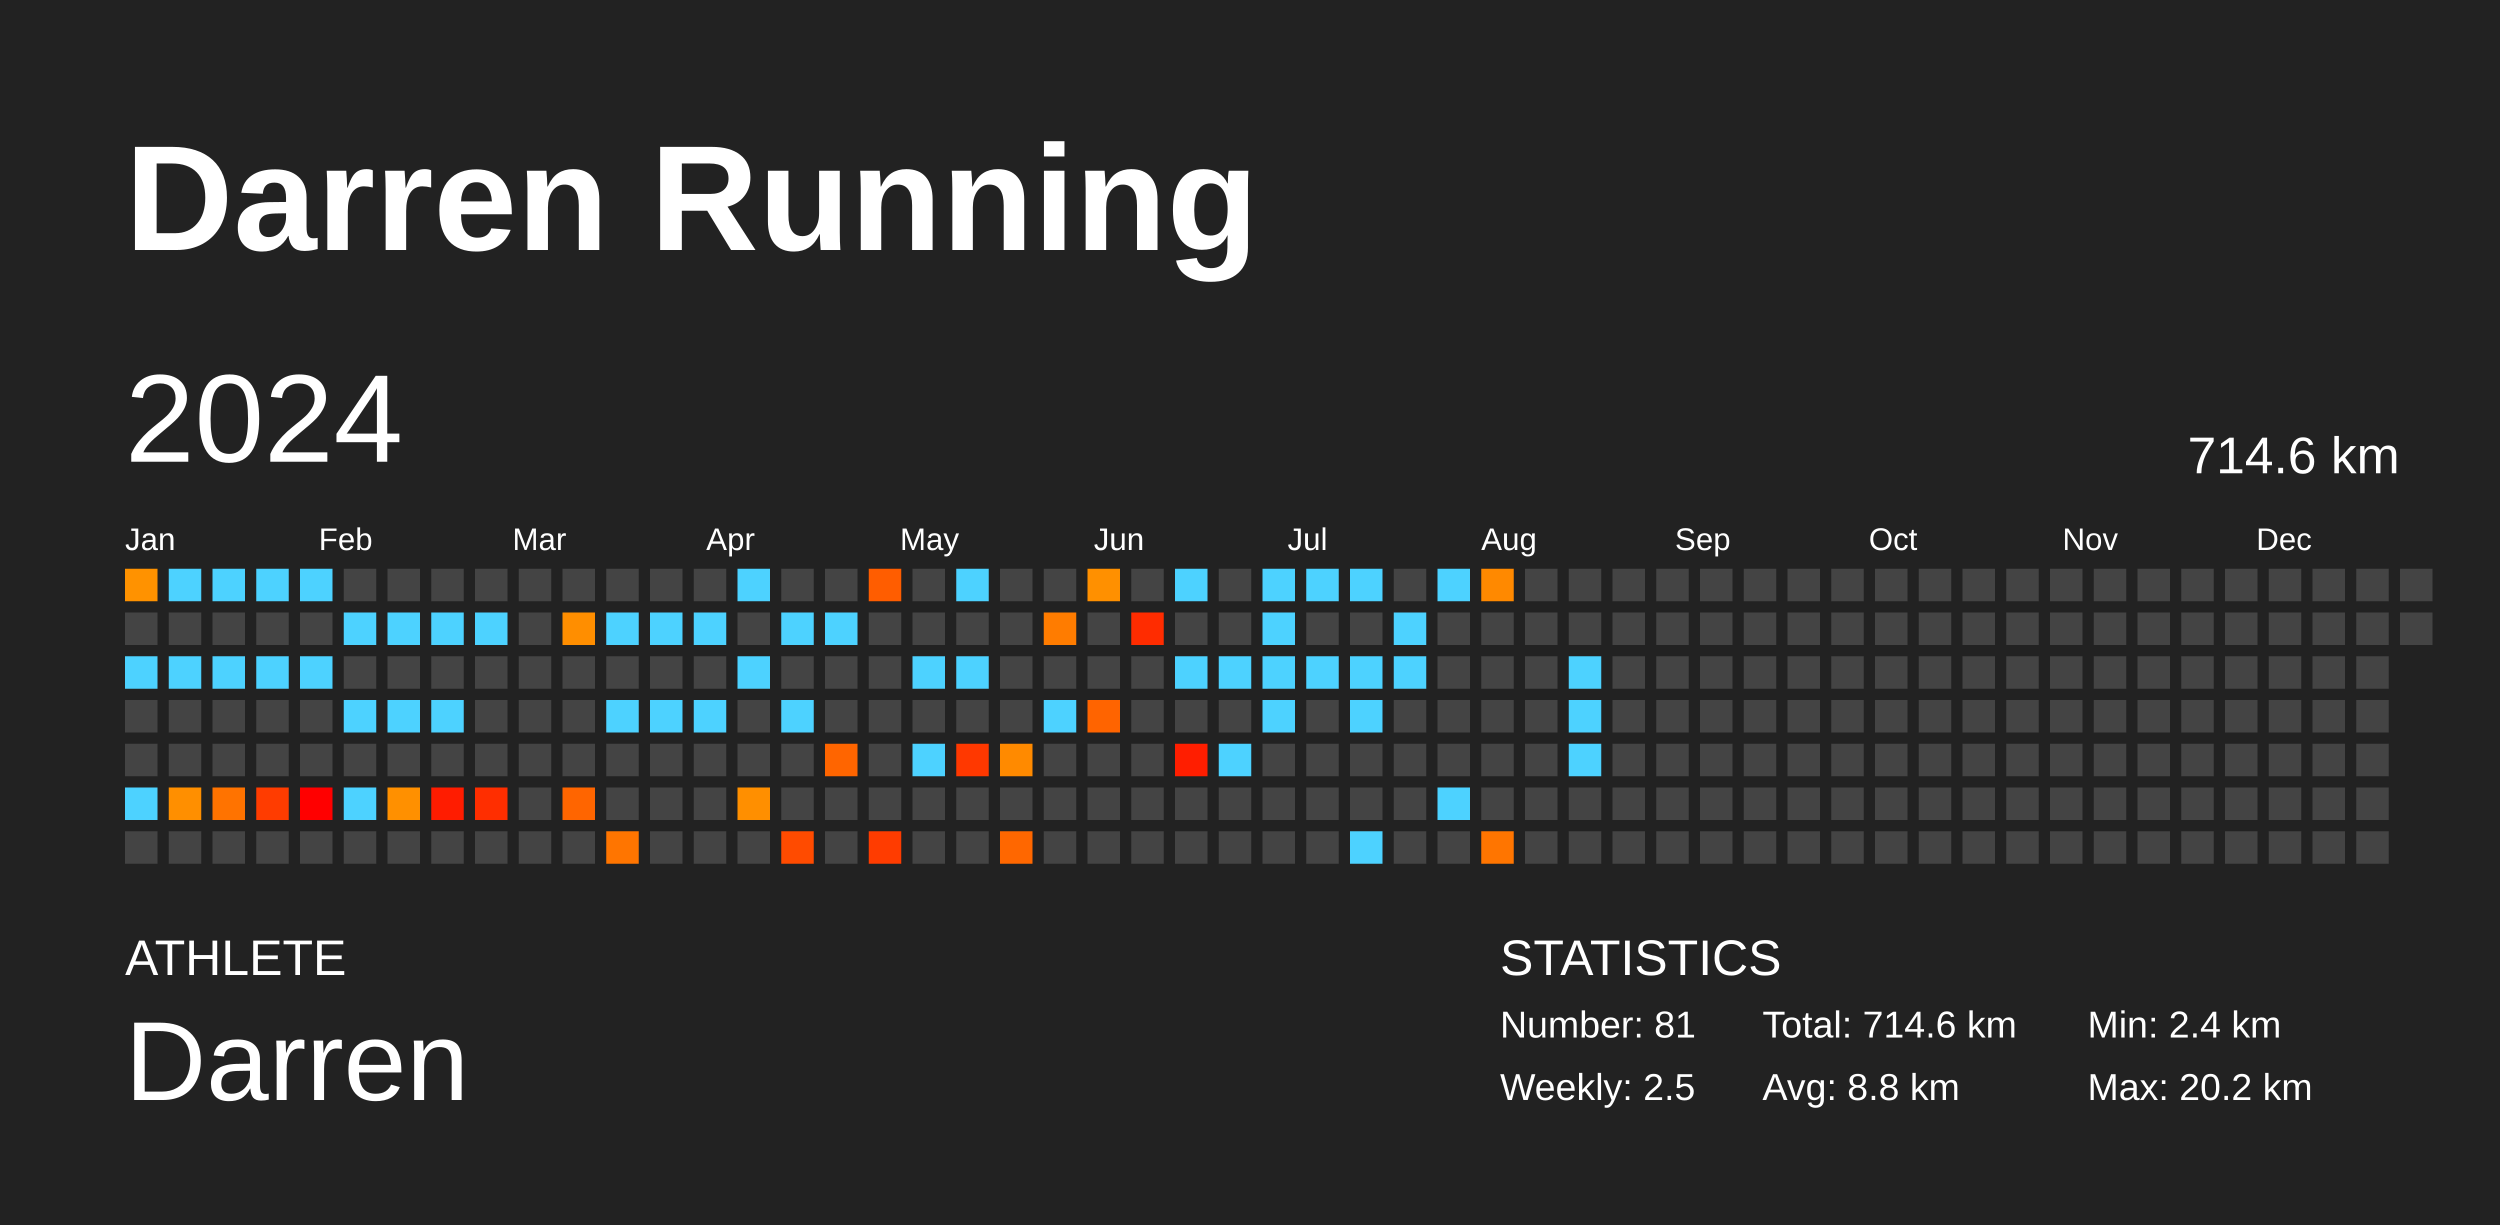
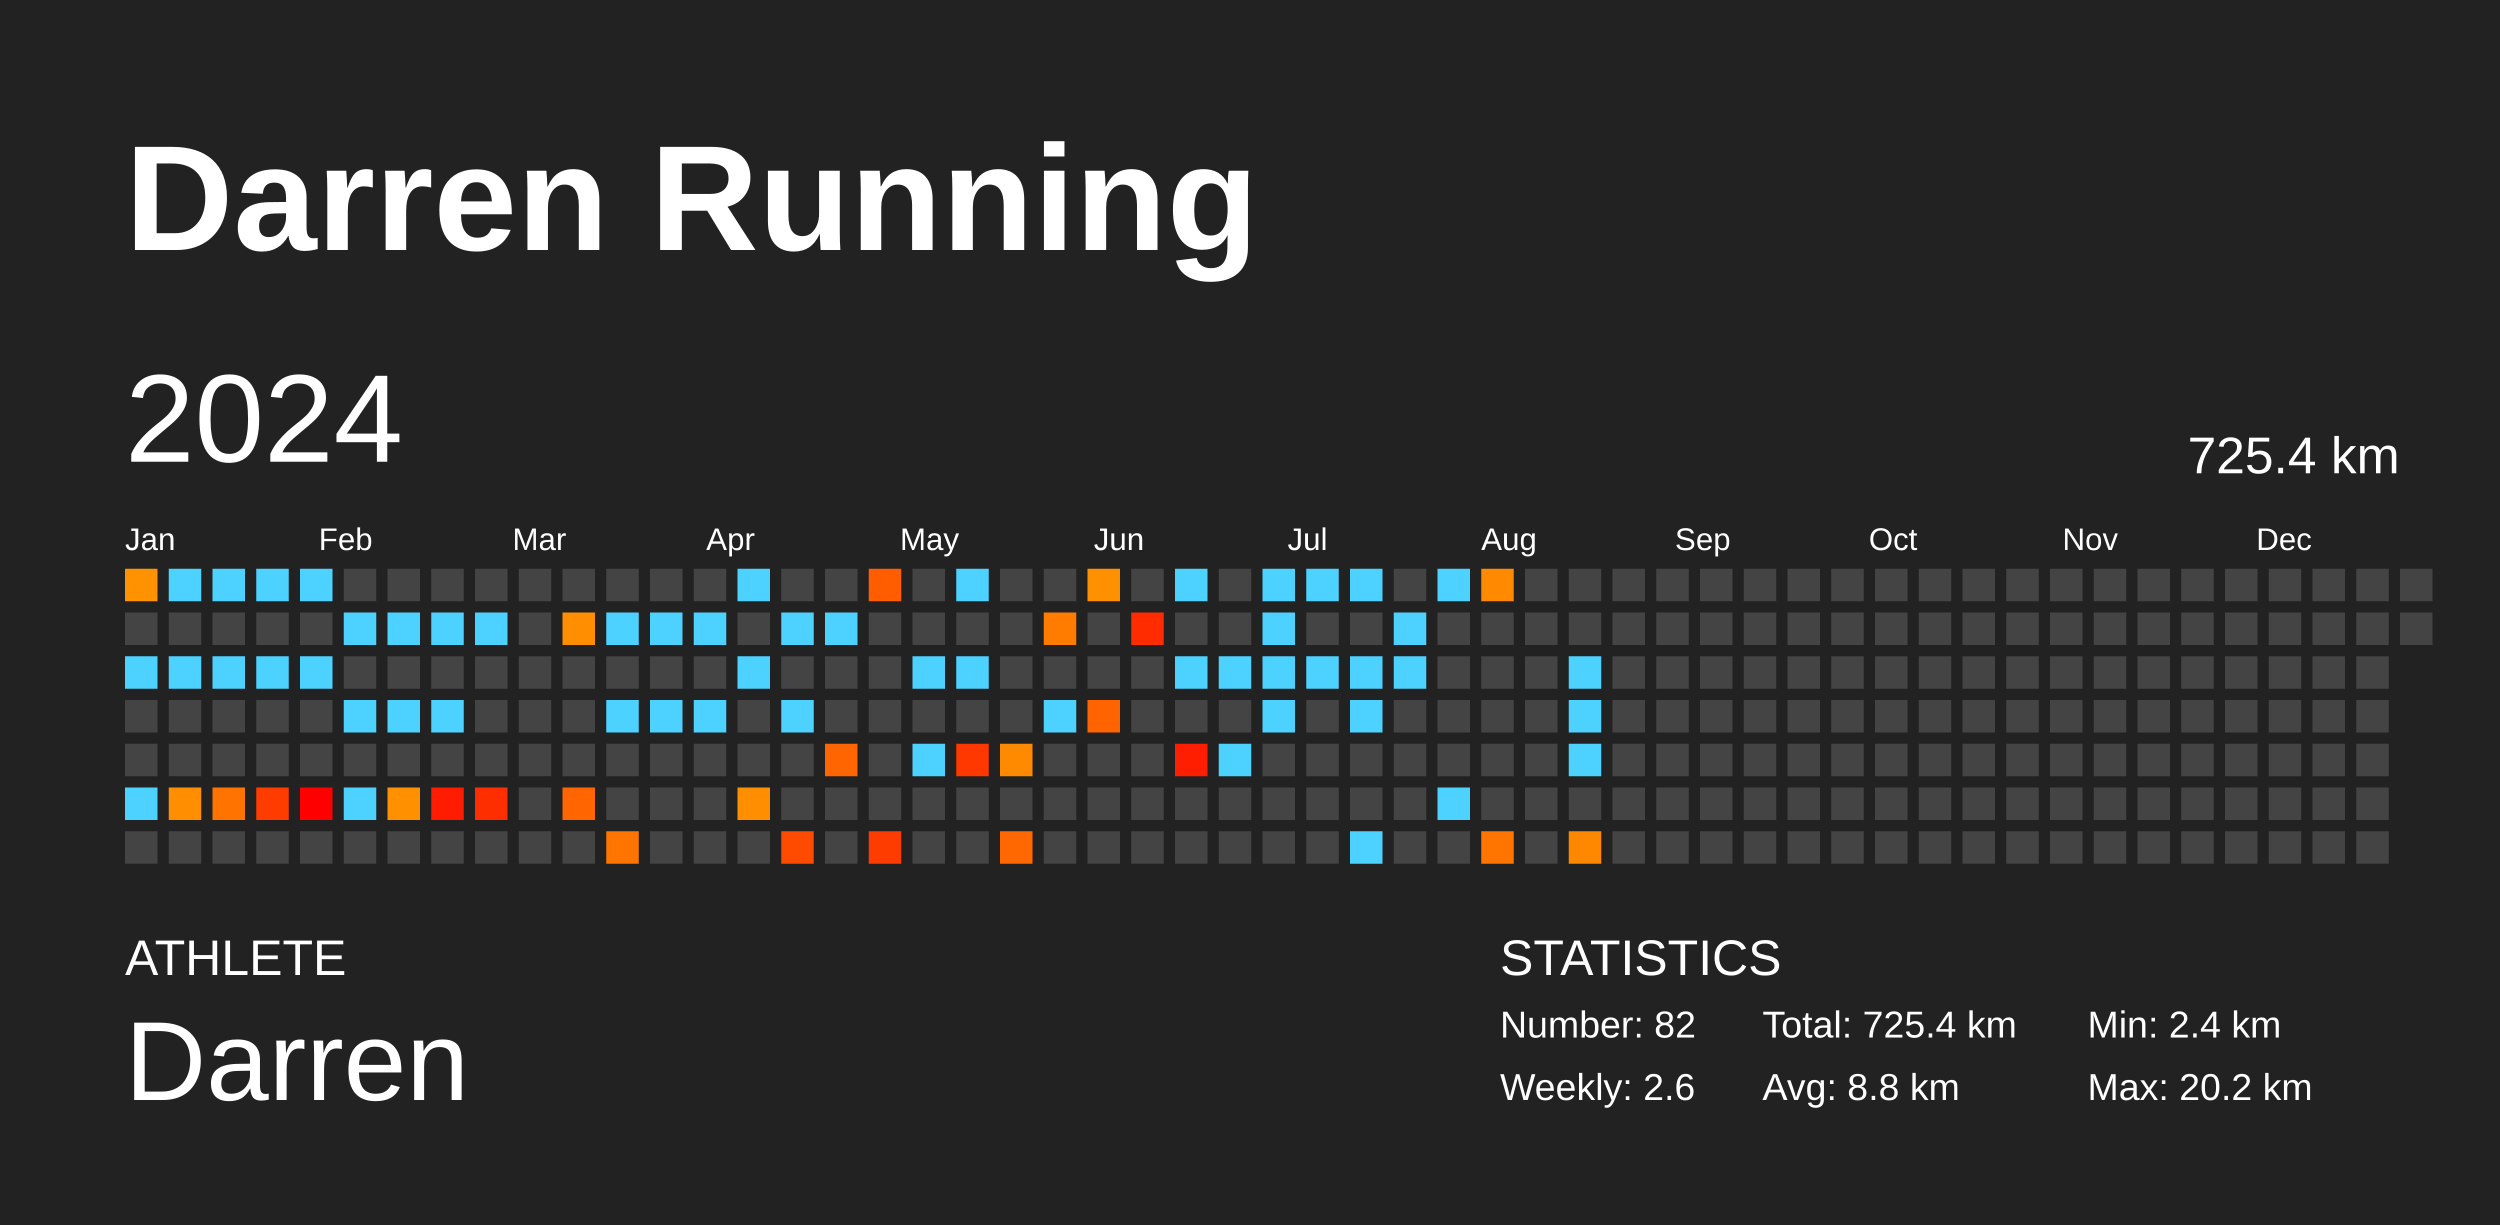
<svg xmlns="http://www.w3.org/2000/svg" baseProfile="full" height="98mm" version="1.1" viewBox="0,0,200,98" width="200mm">
  <defs />
  <rect fill="#222222" height="98" width="200" x="0" y="0" />
  <text fill="#FFFFFF" style="font-size:12px; font-family:Arial; font-weight:bold;" x="10" y="20">Darren Running</text>
  <text fill="#FFFFFF" style="font-size:4px; font-family:Arial" x="10" y="78">ATHLETE</text>
  <text fill="#FFFFFF" style="font-size:9px; font-family:Arial" x="10" y="88">Darren</text>
  <text fill="#FFFFFF" style="font-size:4px; font-family:Arial" x="120" y="78">STATISTICS</text>
-   <text fill="#FFFFFF" style="font-size:3px; font-family:Arial" x="120" y="83">Number: 81</text>
-   <text fill="#FFFFFF" style="font-size:3px; font-family:Arial" x="120" y="88">Weekly: 2.5</text>
-   <text fill="#FFFFFF" style="font-size:3px; font-family:Arial" x="141" y="83">Total: 714.6 km</text>
+   <text fill="#FFFFFF" style="font-size:3px; font-family:Arial" x="120" y="83">Number: 82</text>
+   <text fill="#FFFFFF" style="font-size:3px; font-family:Arial" x="120" y="88">Weekly: 2.6</text>
+   <text fill="#FFFFFF" style="font-size:3px; font-family:Arial" x="141" y="83">Total: 725.4 km</text>
  <text fill="#FFFFFF" style="font-size:3px; font-family:Arial" x="141" y="88">Avg: 8.8 km</text>
  <text fill="#FFFFFF" style="font-size:3px; font-family:Arial" x="167" y="83">Min: 2.4 km</text>
  <text fill="#FFFFFF" style="font-size:3px; font-family:Arial" x="167" y="88">Max: 20.2 km</text>
  <text dominant-baseline="hanging" fill="#FFFFFF" style="font-size:10.0px; font-family:Arial;" x="10" y="30">2024</text>
-   <text dominant-baseline="hanging" fill="#FFFFFF" style="font-size:4.125px; font-family:Arial;" x="175" y="35">714.6 km</text>
+   <text dominant-baseline="hanging" fill="#FFFFFF" style="font-size:4.125px; font-family:Arial;" x="175" y="35">725.4 km</text>
  <text fill="#FFFFFF" style="font-size:2.5px; font-family:Arial" x="10.0" y="44">Jan</text>
  <text fill="#FFFFFF" style="font-size:2.5px; font-family:Arial" x="25.5" y="44">Feb</text>
  <text fill="#FFFFFF" style="font-size:2.5px; font-family:Arial" x="41.0" y="44">Mar</text>
  <text fill="#FFFFFF" style="font-size:2.5px; font-family:Arial" x="56.5" y="44">Apr</text>
  <text fill="#FFFFFF" style="font-size:2.5px; font-family:Arial" x="72.0" y="44">May</text>
  <text fill="#FFFFFF" style="font-size:2.5px; font-family:Arial" x="87.5" y="44">Jun</text>
  <text fill="#FFFFFF" style="font-size:2.5px; font-family:Arial" x="103.0" y="44">Jul</text>
  <text fill="#FFFFFF" style="font-size:2.5px; font-family:Arial" x="118.5" y="44">Aug</text>
  <text fill="#FFFFFF" style="font-size:2.5px; font-family:Arial" x="134.0" y="44">Sep</text>
  <text fill="#FFFFFF" style="font-size:2.5px; font-family:Arial" x="149.5" y="44">Oct</text>
  <text fill="#FFFFFF" style="font-size:2.5px; font-family:Arial" x="165.0" y="44">Nov</text>
  <text fill="#FFFFFF" style="font-size:2.5px; font-family:Arial" x="180.5" y="44">Dec</text>
  <rect fill="#ff9200" height="2.6" width="2.6" x="10.0" y="45.5" />
  <rect fill="#444444" height="2.6" width="2.6" x="10.0" y="49.0" />
  <rect fill="#4dd2ff" height="2.6" width="2.6" x="10.0" y="52.5" />
  <rect fill="#444444" height="2.6" width="2.6" x="10.0" y="56.0" />
  <rect fill="#444444" height="2.6" width="2.6" x="10.0" y="59.5" />
  <rect fill="#4dd2ff" height="2.6" width="2.6" x="10.0" y="63.0" />
  <rect fill="#444444" height="2.6" width="2.6" x="10.0" y="66.5" />
  <rect fill="#4dd2ff" height="2.6" width="2.6" x="13.5" y="45.5" />
  <rect fill="#444444" height="2.6" width="2.6" x="13.5" y="49.0" />
  <rect fill="#4dd2ff" height="2.6" width="2.6" x="13.5" y="52.5" />
  <rect fill="#444444" height="2.6" width="2.6" x="13.5" y="56.0" />
  <rect fill="#444444" height="2.6" width="2.6" x="13.5" y="59.5" />
  <rect fill="#ff8f00" height="2.6" width="2.6" x="13.5" y="63.0" />
  <rect fill="#444444" height="2.6" width="2.6" x="13.5" y="66.5" />
  <rect fill="#4dd2ff" height="2.6" width="2.6" x="17.0" y="45.5" />
  <rect fill="#444444" height="2.6" width="2.6" x="17.0" y="49.0" />
  <rect fill="#4dd2ff" height="2.6" width="2.6" x="17.0" y="52.5" />
  <rect fill="#444444" height="2.6" width="2.6" x="17.0" y="56.0" />
  <rect fill="#444444" height="2.6" width="2.6" x="17.0" y="59.5" />
  <rect fill="#ff7300" height="2.6" width="2.6" x="17.0" y="63.0" />
  <rect fill="#444444" height="2.6" width="2.6" x="17.0" y="66.5" />
  <rect fill="#4dd2ff" height="2.6" width="2.6" x="20.5" y="45.5" />
  <rect fill="#444444" height="2.6" width="2.6" x="20.5" y="49.0" />
  <rect fill="#4dd2ff" height="2.6" width="2.6" x="20.5" y="52.5" />
  <rect fill="#444444" height="2.6" width="2.6" x="20.5" y="56.0" />
  <rect fill="#444444" height="2.6" width="2.6" x="20.5" y="59.5" />
  <rect fill="#ff3c00" height="2.6" width="2.6" x="20.5" y="63.0" />
  <rect fill="#444444" height="2.6" width="2.6" x="20.5" y="66.5" />
  <rect fill="#4dd2ff" height="2.6" width="2.6" x="24.0" y="45.5" />
  <rect fill="#444444" height="2.6" width="2.6" x="24.0" y="49.0" />
  <rect fill="#4dd2ff" height="2.6" width="2.6" x="24.0" y="52.5" />
  <rect fill="#444444" height="2.6" width="2.6" x="24.0" y="56.0" />
  <rect fill="#444444" height="2.6" width="2.6" x="24.0" y="59.5" />
  <rect fill="red" height="2.6" width="2.6" x="24.0" y="63.0" />
  <rect fill="#444444" height="2.6" width="2.6" x="24.0" y="66.5" />
  <rect fill="#444444" height="2.6" width="2.6" x="27.5" y="45.5" />
  <rect fill="#4dd2ff" height="2.6" width="2.6" x="27.5" y="49.0" />
  <rect fill="#444444" height="2.6" width="2.6" x="27.5" y="52.5" />
  <rect fill="#4dd2ff" height="2.6" width="2.6" x="27.5" y="56.0" />
  <rect fill="#444444" height="2.6" width="2.6" x="27.5" y="59.5" />
  <rect fill="#4dd2ff" height="2.6" width="2.6" x="27.5" y="63.0" />
  <rect fill="#444444" height="2.6" width="2.6" x="27.5" y="66.5" />
  <rect fill="#444444" height="2.6" width="2.6" x="31.0" y="45.5" />
  <rect fill="#4dd2ff" height="2.6" width="2.6" x="31.0" y="49.0" />
  <rect fill="#444444" height="2.6" width="2.6" x="31.0" y="52.5" />
  <rect fill="#4dd2ff" height="2.6" width="2.6" x="31.0" y="56.0" />
  <rect fill="#444444" height="2.6" width="2.6" x="31.0" y="59.5" />
  <rect fill="#ff9000" height="2.6" width="2.6" x="31.0" y="63.0" />
  <rect fill="#444444" height="2.6" width="2.6" x="31.0" y="66.5" />
  <rect fill="#444444" height="2.6" width="2.6" x="34.5" y="45.5" />
  <rect fill="#4dd2ff" height="2.6" width="2.6" x="34.5" y="49.0" />
  <rect fill="#444444" height="2.6" width="2.6" x="34.5" y="52.5" />
  <rect fill="#4dd2ff" height="2.6" width="2.6" x="34.5" y="56.0" />
  <rect fill="#444444" height="2.6" width="2.6" x="34.5" y="59.5" />
  <rect fill="#ff1c00" height="2.6" width="2.6" x="34.5" y="63.0" />
  <rect fill="#444444" height="2.6" width="2.6" x="34.5" y="66.5" />
  <rect fill="#444444" height="2.6" width="2.6" x="38.0" y="45.5" />
  <rect fill="#4dd2ff" height="2.6" width="2.6" x="38.0" y="49.0" />
  <rect fill="#444444" height="2.6" width="2.6" x="38.0" y="52.5" />
  <rect fill="#444444" height="2.6" width="2.6" x="38.0" y="56.0" />
  <rect fill="#444444" height="2.6" width="2.6" x="38.0" y="59.5" />
  <rect fill="#ff2e00" height="2.6" width="2.6" x="38.0" y="63.0" />
  <rect fill="#444444" height="2.6" width="2.6" x="38.0" y="66.5" />
  <rect fill="#444444" height="2.6" width="2.6" x="41.5" y="45.5" />
  <rect fill="#444444" height="2.6" width="2.6" x="41.5" y="49.0" />
  <rect fill="#444444" height="2.6" width="2.6" x="41.5" y="52.5" />
  <rect fill="#444444" height="2.6" width="2.6" x="41.5" y="56.0" />
  <rect fill="#444444" height="2.6" width="2.6" x="41.5" y="59.5" />
  <rect fill="#444444" height="2.6" width="2.6" x="41.5" y="63.0" />
  <rect fill="#444444" height="2.6" width="2.6" x="41.5" y="66.5" />
  <rect fill="#444444" height="2.6" width="2.6" x="45.0" y="45.5" />
  <rect fill="#ff8e00" height="2.6" width="2.6" x="45.0" y="49.0" />
  <rect fill="#444444" height="2.6" width="2.6" x="45.0" y="52.5" />
  <rect fill="#444444" height="2.6" width="2.6" x="45.0" y="56.0" />
  <rect fill="#444444" height="2.6" width="2.6" x="45.0" y="59.5" />
  <rect fill="#ff6500" height="2.6" width="2.6" x="45.0" y="63.0" />
  <rect fill="#444444" height="2.6" width="2.6" x="45.0" y="66.5" />
  <rect fill="#444444" height="2.6" width="2.6" x="48.5" y="45.5" />
  <rect fill="#4dd2ff" height="2.6" width="2.6" x="48.5" y="49.0" />
  <rect fill="#444444" height="2.6" width="2.6" x="48.5" y="52.5" />
  <rect fill="#4dd2ff" height="2.6" width="2.6" x="48.5" y="56.0" />
  <rect fill="#444444" height="2.6" width="2.6" x="48.5" y="59.5" />
  <rect fill="#444444" height="2.6" width="2.6" x="48.5" y="63.0" />
  <rect fill="#ff7500" height="2.6" width="2.6" x="48.5" y="66.5" />
  <rect fill="#444444" height="2.6" width="2.6" x="52.0" y="45.5" />
  <rect fill="#4dd2ff" height="2.6" width="2.6" x="52.0" y="49.0" />
  <rect fill="#444444" height="2.6" width="2.6" x="52.0" y="52.5" />
  <rect fill="#4dd2ff" height="2.6" width="2.6" x="52.0" y="56.0" />
  <rect fill="#444444" height="2.6" width="2.6" x="52.0" y="59.5" />
  <rect fill="#444444" height="2.6" width="2.6" x="52.0" y="63.0" />
  <rect fill="#444444" height="2.6" width="2.6" x="52.0" y="66.5" />
  <rect fill="#444444" height="2.6" width="2.6" x="55.5" y="45.5" />
  <rect fill="#4dd2ff" height="2.6" width="2.6" x="55.5" y="49.0" />
  <rect fill="#444444" height="2.6" width="2.6" x="55.5" y="52.5" />
  <rect fill="#4dd2ff" height="2.6" width="2.6" x="55.5" y="56.0" />
  <rect fill="#444444" height="2.6" width="2.6" x="55.5" y="59.5" />
  <rect fill="#444444" height="2.6" width="2.6" x="55.5" y="63.0" />
  <rect fill="#444444" height="2.6" width="2.6" x="55.5" y="66.5" />
  <rect fill="#4dd2ff" height="2.6" width="2.6" x="59.0" y="45.5" />
  <rect fill="#444444" height="2.6" width="2.6" x="59.0" y="49.0" />
  <rect fill="#4dd2ff" height="2.6" width="2.6" x="59.0" y="52.5" />
  <rect fill="#444444" height="2.6" width="2.6" x="59.0" y="56.0" />
  <rect fill="#444444" height="2.6" width="2.6" x="59.0" y="59.5" />
  <rect fill="#ff8f00" height="2.6" width="2.6" x="59.0" y="63.0" />
  <rect fill="#444444" height="2.6" width="2.6" x="59.0" y="66.5" />
  <rect fill="#444444" height="2.6" width="2.6" x="62.5" y="45.5" />
  <rect fill="#4dd2ff" height="2.6" width="2.6" x="62.5" y="49.0" />
  <rect fill="#444444" height="2.6" width="2.6" x="62.5" y="52.5" />
  <rect fill="#4dd2ff" height="2.6" width="2.6" x="62.5" y="56.0" />
  <rect fill="#444444" height="2.6" width="2.6" x="62.5" y="59.5" />
  <rect fill="#444444" height="2.6" width="2.6" x="62.5" y="63.0" />
  <rect fill="#ff4b00" height="2.6" width="2.6" x="62.5" y="66.5" />
  <rect fill="#444444" height="2.6" width="2.6" x="66.0" y="45.5" />
  <rect fill="#4dd2ff" height="2.6" width="2.6" x="66.0" y="49.0" />
  <rect fill="#444444" height="2.6" width="2.6" x="66.0" y="52.5" />
  <rect fill="#444444" height="2.6" width="2.6" x="66.0" y="56.0" />
  <rect fill="#ff6500" height="2.6" width="2.6" x="66.0" y="59.5" />
  <rect fill="#444444" height="2.6" width="2.6" x="66.0" y="63.0" />
  <rect fill="#444444" height="2.6" width="2.6" x="66.0" y="66.5" />
  <rect fill="#ff5d00" height="2.6" width="2.6" x="69.5" y="45.5" />
  <rect fill="#444444" height="2.6" width="2.6" x="69.5" y="49.0" />
  <rect fill="#444444" height="2.6" width="2.6" x="69.5" y="52.5" />
  <rect fill="#444444" height="2.6" width="2.6" x="69.5" y="56.0" />
  <rect fill="#444444" height="2.6" width="2.6" x="69.5" y="59.5" />
  <rect fill="#444444" height="2.6" width="2.6" x="69.5" y="63.0" />
  <rect fill="#ff3c00" height="2.6" width="2.6" x="69.5" y="66.5" />
  <rect fill="#444444" height="2.6" width="2.6" x="73.0" y="45.5" />
  <rect fill="#444444" height="2.6" width="2.6" x="73.0" y="49.0" />
  <rect fill="#4dd2ff" height="2.6" width="2.6" x="73.0" y="52.5" />
  <rect fill="#444444" height="2.6" width="2.6" x="73.0" y="56.0" />
  <rect fill="#4dd2ff" height="2.6" width="2.6" x="73.0" y="59.5" />
  <rect fill="#444444" height="2.6" width="2.6" x="73.0" y="63.0" />
  <rect fill="#444444" height="2.6" width="2.6" x="73.0" y="66.5" />
  <rect fill="#4dd2ff" height="2.6" width="2.6" x="76.5" y="45.5" />
  <rect fill="#444444" height="2.6" width="2.6" x="76.5" y="49.0" />
  <rect fill="#4dd2ff" height="2.6" width="2.6" x="76.5" y="52.5" />
  <rect fill="#444444" height="2.6" width="2.6" x="76.5" y="56.0" />
  <rect fill="#ff3800" height="2.6" width="2.6" x="76.5" y="59.5" />
  <rect fill="#444444" height="2.6" width="2.6" x="76.5" y="63.0" />
  <rect fill="#444444" height="2.6" width="2.6" x="76.5" y="66.5" />
  <rect fill="#444444" height="2.6" width="2.6" x="80.0" y="45.5" />
  <rect fill="#444444" height="2.6" width="2.6" x="80.0" y="49.0" />
  <rect fill="#444444" height="2.6" width="2.6" x="80.0" y="52.5" />
  <rect fill="#444444" height="2.6" width="2.6" x="80.0" y="56.0" />
  <rect fill="#ff8a00" height="2.6" width="2.6" x="80.0" y="59.5" />
  <rect fill="#444444" height="2.6" width="2.6" x="80.0" y="63.0" />
  <rect fill="#ff6700" height="2.6" width="2.6" x="80.0" y="66.5" />
  <rect fill="#444444" height="2.6" width="2.6" x="83.5" y="45.5" />
  <rect fill="#ff7c00" height="2.6" width="2.6" x="83.5" y="49.0" />
  <rect fill="#444444" height="2.6" width="2.6" x="83.5" y="52.5" />
  <rect fill="#4dd2ff" height="2.6" width="2.6" x="83.5" y="56.0" />
  <rect fill="#444444" height="2.6" width="2.6" x="83.5" y="59.5" />
  <rect fill="#444444" height="2.6" width="2.6" x="83.5" y="63.0" />
  <rect fill="#444444" height="2.6" width="2.6" x="83.5" y="66.5" />
  <rect fill="#ff9000" height="2.6" width="2.6" x="87.0" y="45.5" />
  <rect fill="#444444" height="2.6" width="2.6" x="87.0" y="49.0" />
  <rect fill="#444444" height="2.6" width="2.6" x="87.0" y="52.5" />
  <rect fill="#ff6400" height="2.6" width="2.6" x="87.0" y="56.0" />
  <rect fill="#444444" height="2.6" width="2.6" x="87.0" y="59.5" />
  <rect fill="#444444" height="2.6" width="2.6" x="87.0" y="63.0" />
  <rect fill="#444444" height="2.6" width="2.6" x="87.0" y="66.5" />
  <rect fill="#444444" height="2.6" width="2.6" x="90.5" y="45.5" />
  <rect fill="#ff2c00" height="2.6" width="2.6" x="90.5" y="49.0" />
  <rect fill="#444444" height="2.6" width="2.6" x="90.5" y="52.5" />
  <rect fill="#444444" height="2.6" width="2.6" x="90.5" y="56.0" />
  <rect fill="#444444" height="2.6" width="2.6" x="90.5" y="59.5" />
  <rect fill="#444444" height="2.6" width="2.6" x="90.5" y="63.0" />
  <rect fill="#444444" height="2.6" width="2.6" x="90.5" y="66.5" />
  <rect fill="#4dd2ff" height="2.6" width="2.6" x="94.0" y="45.5" />
  <rect fill="#444444" height="2.6" width="2.6" x="94.0" y="49.0" />
  <rect fill="#4dd2ff" height="2.6" width="2.6" x="94.0" y="52.5" />
  <rect fill="#444444" height="2.6" width="2.6" x="94.0" y="56.0" />
  <rect fill="#ff1e00" height="2.6" width="2.6" x="94.0" y="59.5" />
  <rect fill="#444444" height="2.6" width="2.6" x="94.0" y="63.0" />
  <rect fill="#444444" height="2.6" width="2.6" x="94.0" y="66.5" />
  <rect fill="#444444" height="2.6" width="2.6" x="97.5" y="45.5" />
  <rect fill="#444444" height="2.6" width="2.6" x="97.5" y="49.0" />
  <rect fill="#4dd2ff" height="2.6" width="2.6" x="97.5" y="52.5" />
  <rect fill="#444444" height="2.6" width="2.6" x="97.5" y="56.0" />
  <rect fill="#4dd2ff" height="2.6" width="2.6" x="97.5" y="59.5" />
  <rect fill="#444444" height="2.6" width="2.6" x="97.5" y="63.0" />
  <rect fill="#444444" height="2.6" width="2.6" x="97.5" y="66.5" />
  <rect fill="#4dd2ff" height="2.6" width="2.6" x="101.0" y="45.5" />
  <rect fill="#4dd2ff" height="2.6" width="2.6" x="101.0" y="49.0" />
  <rect fill="#4dd2ff" height="2.6" width="2.6" x="101.0" y="52.5" />
  <rect fill="#4dd2ff" height="2.6" width="2.6" x="101.0" y="56.0" />
  <rect fill="#444444" height="2.6" width="2.6" x="101.0" y="59.5" />
  <rect fill="#444444" height="2.6" width="2.6" x="101.0" y="63.0" />
  <rect fill="#444444" height="2.6" width="2.6" x="101.0" y="66.5" />
  <rect fill="#4dd2ff" height="2.6" width="2.6" x="104.5" y="45.5" />
  <rect fill="#444444" height="2.6" width="2.6" x="104.5" y="49.0" />
  <rect fill="#4dd2ff" height="2.6" width="2.6" x="104.5" y="52.5" />
  <rect fill="#444444" height="2.6" width="2.6" x="104.5" y="56.0" />
  <rect fill="#444444" height="2.6" width="2.6" x="104.5" y="59.5" />
  <rect fill="#444444" height="2.6" width="2.6" x="104.5" y="63.0" />
  <rect fill="#444444" height="2.6" width="2.6" x="104.5" y="66.5" />
  <rect fill="#4dd2ff" height="2.6" width="2.6" x="108.0" y="45.5" />
  <rect fill="#444444" height="2.6" width="2.6" x="108.0" y="49.0" />
  <rect fill="#4dd2ff" height="2.6" width="2.6" x="108.0" y="52.5" />
  <rect fill="#4dd2ff" height="2.6" width="2.6" x="108.0" y="56.0" />
  <rect fill="#444444" height="2.6" width="2.6" x="108.0" y="59.5" />
  <rect fill="#444444" height="2.6" width="2.6" x="108.0" y="63.0" />
  <rect fill="#4dd2ff" height="2.6" width="2.6" x="108.0" y="66.5" />
  <rect fill="#444444" height="2.6" width="2.6" x="111.5" y="45.5" />
  <rect fill="#4dd2ff" height="2.6" width="2.6" x="111.5" y="49.0" />
  <rect fill="#4dd2ff" height="2.6" width="2.6" x="111.5" y="52.5" />
  <rect fill="#444444" height="2.6" width="2.6" x="111.5" y="56.0" />
  <rect fill="#444444" height="2.6" width="2.6" x="111.5" y="59.5" />
  <rect fill="#444444" height="2.6" width="2.6" x="111.5" y="63.0" />
  <rect fill="#444444" height="2.6" width="2.6" x="111.5" y="66.5" />
  <rect fill="#4dd2ff" height="2.6" width="2.6" x="115.0" y="45.5" />
  <rect fill="#444444" height="2.6" width="2.6" x="115.0" y="49.0" />
  <rect fill="#444444" height="2.6" width="2.6" x="115.0" y="52.5" />
  <rect fill="#444444" height="2.6" width="2.6" x="115.0" y="56.0" />
  <rect fill="#444444" height="2.6" width="2.6" x="115.0" y="59.5" />
  <rect fill="#4dd2ff" height="2.6" width="2.6" x="115.0" y="63.0" />
  <rect fill="#444444" height="2.6" width="2.6" x="115.0" y="66.5" />
  <rect fill="#ff8900" height="2.6" width="2.6" x="118.5" y="45.5" />
  <rect fill="#444444" height="2.6" width="2.6" x="118.5" y="49.0" />
  <rect fill="#444444" height="2.6" width="2.6" x="118.5" y="52.5" />
  <rect fill="#444444" height="2.6" width="2.6" x="118.5" y="56.0" />
  <rect fill="#444444" height="2.6" width="2.6" x="118.5" y="59.5" />
  <rect fill="#444444" height="2.6" width="2.6" x="118.5" y="63.0" />
  <rect fill="#ff7500" height="2.6" width="2.6" x="118.5" y="66.5" />
  <rect fill="#444444" height="2.6" width="2.6" x="122.0" y="45.5" />
  <rect fill="#444444" height="2.6" width="2.6" x="122.0" y="49.0" />
  <rect fill="#444444" height="2.6" width="2.6" x="122.0" y="52.5" />
  <rect fill="#444444" height="2.6" width="2.6" x="122.0" y="56.0" />
  <rect fill="#444444" height="2.6" width="2.6" x="122.0" y="59.5" />
  <rect fill="#444444" height="2.6" width="2.6" x="122.0" y="63.0" />
  <rect fill="#444444" height="2.6" width="2.6" x="122.0" y="66.5" />
  <rect fill="#444444" height="2.6" width="2.6" x="125.5" y="45.5" />
  <rect fill="#444444" height="2.6" width="2.6" x="125.5" y="49.0" />
  <rect fill="#4dd2ff" height="2.6" width="2.6" x="125.5" y="52.5" />
  <rect fill="#4dd2ff" height="2.6" width="2.6" x="125.5" y="56.0" />
  <rect fill="#4dd2ff" height="2.6" width="2.6" x="125.5" y="59.5" />
  <rect fill="#444444" height="2.6" width="2.6" x="125.5" y="63.0" />
-   <rect fill="#444444" height="2.6" width="2.6" x="125.5" y="66.5" />
+   <rect fill="#ff8800" height="2.6" width="2.6" x="125.5" y="66.5" />
  <rect fill="#444444" height="2.6" width="2.6" x="129.0" y="45.5" />
  <rect fill="#444444" height="2.6" width="2.6" x="129.0" y="49.0" />
  <rect fill="#444444" height="2.6" width="2.6" x="129.0" y="52.5" />
  <rect fill="#444444" height="2.6" width="2.6" x="129.0" y="56.0" />
  <rect fill="#444444" height="2.6" width="2.6" x="129.0" y="59.5" />
  <rect fill="#444444" height="2.6" width="2.6" x="129.0" y="63.0" />
  <rect fill="#444444" height="2.6" width="2.6" x="129.0" y="66.5" />
  <rect fill="#444444" height="2.6" width="2.6" x="132.5" y="45.5" />
  <rect fill="#444444" height="2.6" width="2.6" x="132.5" y="49.0" />
  <rect fill="#444444" height="2.6" width="2.6" x="132.5" y="52.5" />
  <rect fill="#444444" height="2.6" width="2.6" x="132.5" y="56.0" />
  <rect fill="#444444" height="2.6" width="2.6" x="132.5" y="59.5" />
  <rect fill="#444444" height="2.6" width="2.6" x="132.5" y="63.0" />
  <rect fill="#444444" height="2.6" width="2.6" x="132.5" y="66.5" />
  <rect fill="#444444" height="2.6" width="2.6" x="136.0" y="45.5" />
  <rect fill="#444444" height="2.6" width="2.6" x="136.0" y="49.0" />
  <rect fill="#444444" height="2.6" width="2.6" x="136.0" y="52.5" />
  <rect fill="#444444" height="2.6" width="2.6" x="136.0" y="56.0" />
  <rect fill="#444444" height="2.6" width="2.6" x="136.0" y="59.5" />
  <rect fill="#444444" height="2.6" width="2.6" x="136.0" y="63.0" />
  <rect fill="#444444" height="2.6" width="2.6" x="136.0" y="66.5" />
  <rect fill="#444444" height="2.6" width="2.6" x="139.5" y="45.5" />
  <rect fill="#444444" height="2.6" width="2.6" x="139.5" y="49.0" />
  <rect fill="#444444" height="2.6" width="2.6" x="139.5" y="52.5" />
  <rect fill="#444444" height="2.6" width="2.6" x="139.5" y="56.0" />
  <rect fill="#444444" height="2.6" width="2.6" x="139.5" y="59.5" />
  <rect fill="#444444" height="2.6" width="2.6" x="139.5" y="63.0" />
  <rect fill="#444444" height="2.6" width="2.6" x="139.5" y="66.5" />
  <rect fill="#444444" height="2.6" width="2.6" x="143.0" y="45.5" />
  <rect fill="#444444" height="2.6" width="2.6" x="143.0" y="49.0" />
  <rect fill="#444444" height="2.6" width="2.6" x="143.0" y="52.5" />
  <rect fill="#444444" height="2.6" width="2.6" x="143.0" y="56.0" />
  <rect fill="#444444" height="2.6" width="2.6" x="143.0" y="59.5" />
  <rect fill="#444444" height="2.6" width="2.6" x="143.0" y="63.0" />
  <rect fill="#444444" height="2.6" width="2.6" x="143.0" y="66.5" />
  <rect fill="#444444" height="2.6" width="2.6" x="146.5" y="45.5" />
  <rect fill="#444444" height="2.6" width="2.6" x="146.5" y="49.0" />
  <rect fill="#444444" height="2.6" width="2.6" x="146.5" y="52.5" />
  <rect fill="#444444" height="2.6" width="2.6" x="146.5" y="56.0" />
  <rect fill="#444444" height="2.6" width="2.6" x="146.5" y="59.5" />
  <rect fill="#444444" height="2.6" width="2.6" x="146.5" y="63.0" />
  <rect fill="#444444" height="2.6" width="2.6" x="146.5" y="66.5" />
  <rect fill="#444444" height="2.6" width="2.6" x="150.0" y="45.5" />
  <rect fill="#444444" height="2.6" width="2.6" x="150.0" y="49.0" />
  <rect fill="#444444" height="2.6" width="2.6" x="150.0" y="52.5" />
  <rect fill="#444444" height="2.6" width="2.6" x="150.0" y="56.0" />
  <rect fill="#444444" height="2.6" width="2.6" x="150.0" y="59.5" />
  <rect fill="#444444" height="2.6" width="2.6" x="150.0" y="63.0" />
  <rect fill="#444444" height="2.6" width="2.6" x="150.0" y="66.5" />
  <rect fill="#444444" height="2.6" width="2.6" x="153.5" y="45.5" />
  <rect fill="#444444" height="2.6" width="2.6" x="153.5" y="49.0" />
  <rect fill="#444444" height="2.6" width="2.6" x="153.5" y="52.5" />
  <rect fill="#444444" height="2.6" width="2.6" x="153.5" y="56.0" />
  <rect fill="#444444" height="2.6" width="2.6" x="153.5" y="59.5" />
  <rect fill="#444444" height="2.6" width="2.6" x="153.5" y="63.0" />
  <rect fill="#444444" height="2.6" width="2.6" x="153.5" y="66.5" />
  <rect fill="#444444" height="2.6" width="2.6" x="157.0" y="45.5" />
  <rect fill="#444444" height="2.6" width="2.6" x="157.0" y="49.0" />
  <rect fill="#444444" height="2.6" width="2.6" x="157.0" y="52.5" />
  <rect fill="#444444" height="2.6" width="2.6" x="157.0" y="56.0" />
  <rect fill="#444444" height="2.6" width="2.6" x="157.0" y="59.5" />
  <rect fill="#444444" height="2.6" width="2.6" x="157.0" y="63.0" />
  <rect fill="#444444" height="2.6" width="2.6" x="157.0" y="66.5" />
  <rect fill="#444444" height="2.6" width="2.6" x="160.5" y="45.5" />
  <rect fill="#444444" height="2.6" width="2.6" x="160.5" y="49.0" />
  <rect fill="#444444" height="2.6" width="2.6" x="160.5" y="52.5" />
  <rect fill="#444444" height="2.6" width="2.6" x="160.5" y="56.0" />
  <rect fill="#444444" height="2.6" width="2.6" x="160.5" y="59.5" />
  <rect fill="#444444" height="2.6" width="2.6" x="160.5" y="63.0" />
  <rect fill="#444444" height="2.6" width="2.6" x="160.5" y="66.5" />
  <rect fill="#444444" height="2.6" width="2.6" x="164.0" y="45.5" />
  <rect fill="#444444" height="2.6" width="2.6" x="164.0" y="49.0" />
  <rect fill="#444444" height="2.6" width="2.6" x="164.0" y="52.5" />
  <rect fill="#444444" height="2.6" width="2.6" x="164.0" y="56.0" />
  <rect fill="#444444" height="2.6" width="2.6" x="164.0" y="59.5" />
  <rect fill="#444444" height="2.6" width="2.6" x="164.0" y="63.0" />
  <rect fill="#444444" height="2.6" width="2.6" x="164.0" y="66.5" />
  <rect fill="#444444" height="2.6" width="2.6" x="167.5" y="45.5" />
  <rect fill="#444444" height="2.6" width="2.6" x="167.5" y="49.0" />
  <rect fill="#444444" height="2.6" width="2.6" x="167.5" y="52.5" />
  <rect fill="#444444" height="2.6" width="2.6" x="167.5" y="56.0" />
  <rect fill="#444444" height="2.6" width="2.6" x="167.5" y="59.5" />
  <rect fill="#444444" height="2.6" width="2.6" x="167.5" y="63.0" />
  <rect fill="#444444" height="2.6" width="2.6" x="167.5" y="66.5" />
  <rect fill="#444444" height="2.6" width="2.6" x="171.0" y="45.5" />
  <rect fill="#444444" height="2.6" width="2.6" x="171.0" y="49.0" />
  <rect fill="#444444" height="2.6" width="2.6" x="171.0" y="52.5" />
  <rect fill="#444444" height="2.6" width="2.6" x="171.0" y="56.0" />
  <rect fill="#444444" height="2.6" width="2.6" x="171.0" y="59.5" />
  <rect fill="#444444" height="2.6" width="2.6" x="171.0" y="63.0" />
  <rect fill="#444444" height="2.6" width="2.6" x="171.0" y="66.5" />
  <rect fill="#444444" height="2.6" width="2.6" x="174.5" y="45.5" />
  <rect fill="#444444" height="2.6" width="2.6" x="174.5" y="49.0" />
  <rect fill="#444444" height="2.6" width="2.6" x="174.5" y="52.5" />
  <rect fill="#444444" height="2.6" width="2.6" x="174.5" y="56.0" />
  <rect fill="#444444" height="2.6" width="2.6" x="174.5" y="59.5" />
  <rect fill="#444444" height="2.6" width="2.6" x="174.5" y="63.0" />
  <rect fill="#444444" height="2.6" width="2.6" x="174.5" y="66.5" />
  <rect fill="#444444" height="2.6" width="2.6" x="178.0" y="45.5" />
  <rect fill="#444444" height="2.6" width="2.6" x="178.0" y="49.0" />
  <rect fill="#444444" height="2.6" width="2.6" x="178.0" y="52.5" />
  <rect fill="#444444" height="2.6" width="2.6" x="178.0" y="56.0" />
  <rect fill="#444444" height="2.6" width="2.6" x="178.0" y="59.5" />
  <rect fill="#444444" height="2.6" width="2.6" x="178.0" y="63.0" />
  <rect fill="#444444" height="2.6" width="2.6" x="178.0" y="66.5" />
  <rect fill="#444444" height="2.6" width="2.6" x="181.5" y="45.5" />
  <rect fill="#444444" height="2.6" width="2.6" x="181.5" y="49.0" />
  <rect fill="#444444" height="2.6" width="2.6" x="181.5" y="52.5" />
  <rect fill="#444444" height="2.6" width="2.6" x="181.5" y="56.0" />
  <rect fill="#444444" height="2.6" width="2.6" x="181.5" y="59.5" />
  <rect fill="#444444" height="2.6" width="2.6" x="181.5" y="63.0" />
  <rect fill="#444444" height="2.6" width="2.6" x="181.5" y="66.5" />
  <rect fill="#444444" height="2.6" width="2.6" x="185.0" y="45.5" />
  <rect fill="#444444" height="2.6" width="2.6" x="185.0" y="49.0" />
  <rect fill="#444444" height="2.6" width="2.6" x="185.0" y="52.5" />
  <rect fill="#444444" height="2.6" width="2.6" x="185.0" y="56.0" />
  <rect fill="#444444" height="2.6" width="2.6" x="185.0" y="59.5" />
  <rect fill="#444444" height="2.6" width="2.6" x="185.0" y="63.0" />
  <rect fill="#444444" height="2.6" width="2.6" x="185.0" y="66.5" />
  <rect fill="#444444" height="2.6" width="2.6" x="188.5" y="45.5" />
  <rect fill="#444444" height="2.6" width="2.6" x="188.5" y="49.0" />
  <rect fill="#444444" height="2.6" width="2.6" x="188.5" y="52.5" />
  <rect fill="#444444" height="2.6" width="2.6" x="188.5" y="56.0" />
  <rect fill="#444444" height="2.6" width="2.6" x="188.5" y="59.5" />
  <rect fill="#444444" height="2.6" width="2.6" x="188.5" y="63.0" />
  <rect fill="#444444" height="2.6" width="2.6" x="188.5" y="66.5" />
  <rect fill="#444444" height="2.6" width="2.6" x="192.0" y="45.5" />
  <rect fill="#444444" height="2.6" width="2.6" x="192.0" y="49.0" />
</svg>
